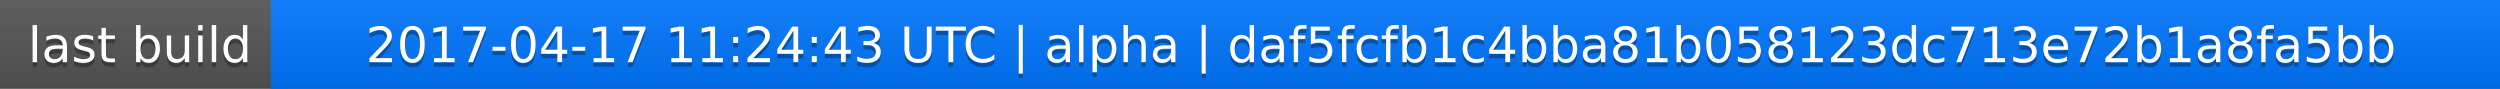
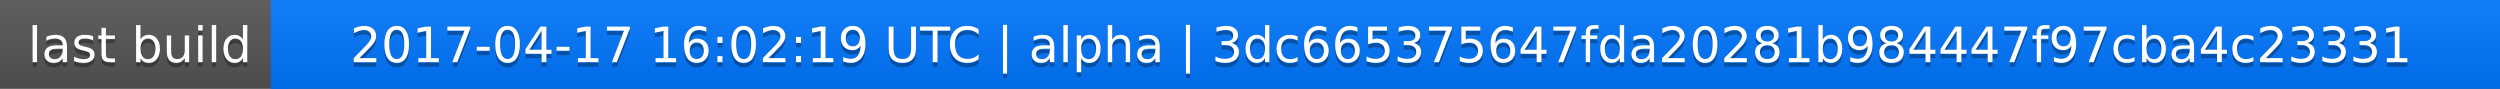
<svg xmlns="http://www.w3.org/2000/svg" width="563" height="20">
  <linearGradient id="a" x2="0" y2="100%">
    <stop offset="0" stop-color="#bbb" stop-opacity=".1" />
    <stop offset="1" stop-opacity=".1" />
  </linearGradient>
  <rect rx="0" width="563" height="20" fill="#555" />
  <rect rx="0" x="61" width="502" height="20" fill="#07f" />
  <path fill="#07f" d="M61 0h4v20h-4z" />
  <rect rx="0" width="563" height="20" fill="url(#a)" />
  <g fill="#fff" text-anchor="middle" font-family="DejaVu Sans,Verdana,Geneva,sans-serif" font-size="11">
    <text x="31.5" y="15" fill="#010101" fill-opacity=".3">last build</text>
    <text x="31.5" y="14">last build</text>
-     <text x="311" y="15" fill="#010101" fill-opacity=".3">2017-04-17 11:24:43 UTC | alpha | daf5fcfb1c4bba81b058123dc713e72b1a8fa5bb</text>
-     <text x="311" y="14">2017-04-17 11:24:43 UTC | alpha | daf5fcfb1c4bba81b058123dc713e72b1a8fa5bb</text>
+     <text x="311" y="15" fill="#010101" fill-opacity=".3">2017-04-17 16:02:19 UTC | alpha | 3dc665375647fda20281b984447f97cba4c23331</text>
+     <text x="311" y="14">2017-04-17 16:02:19 UTC | alpha | 3dc665375647fda20281b984447f97cba4c23331</text>
  </g>
</svg>
